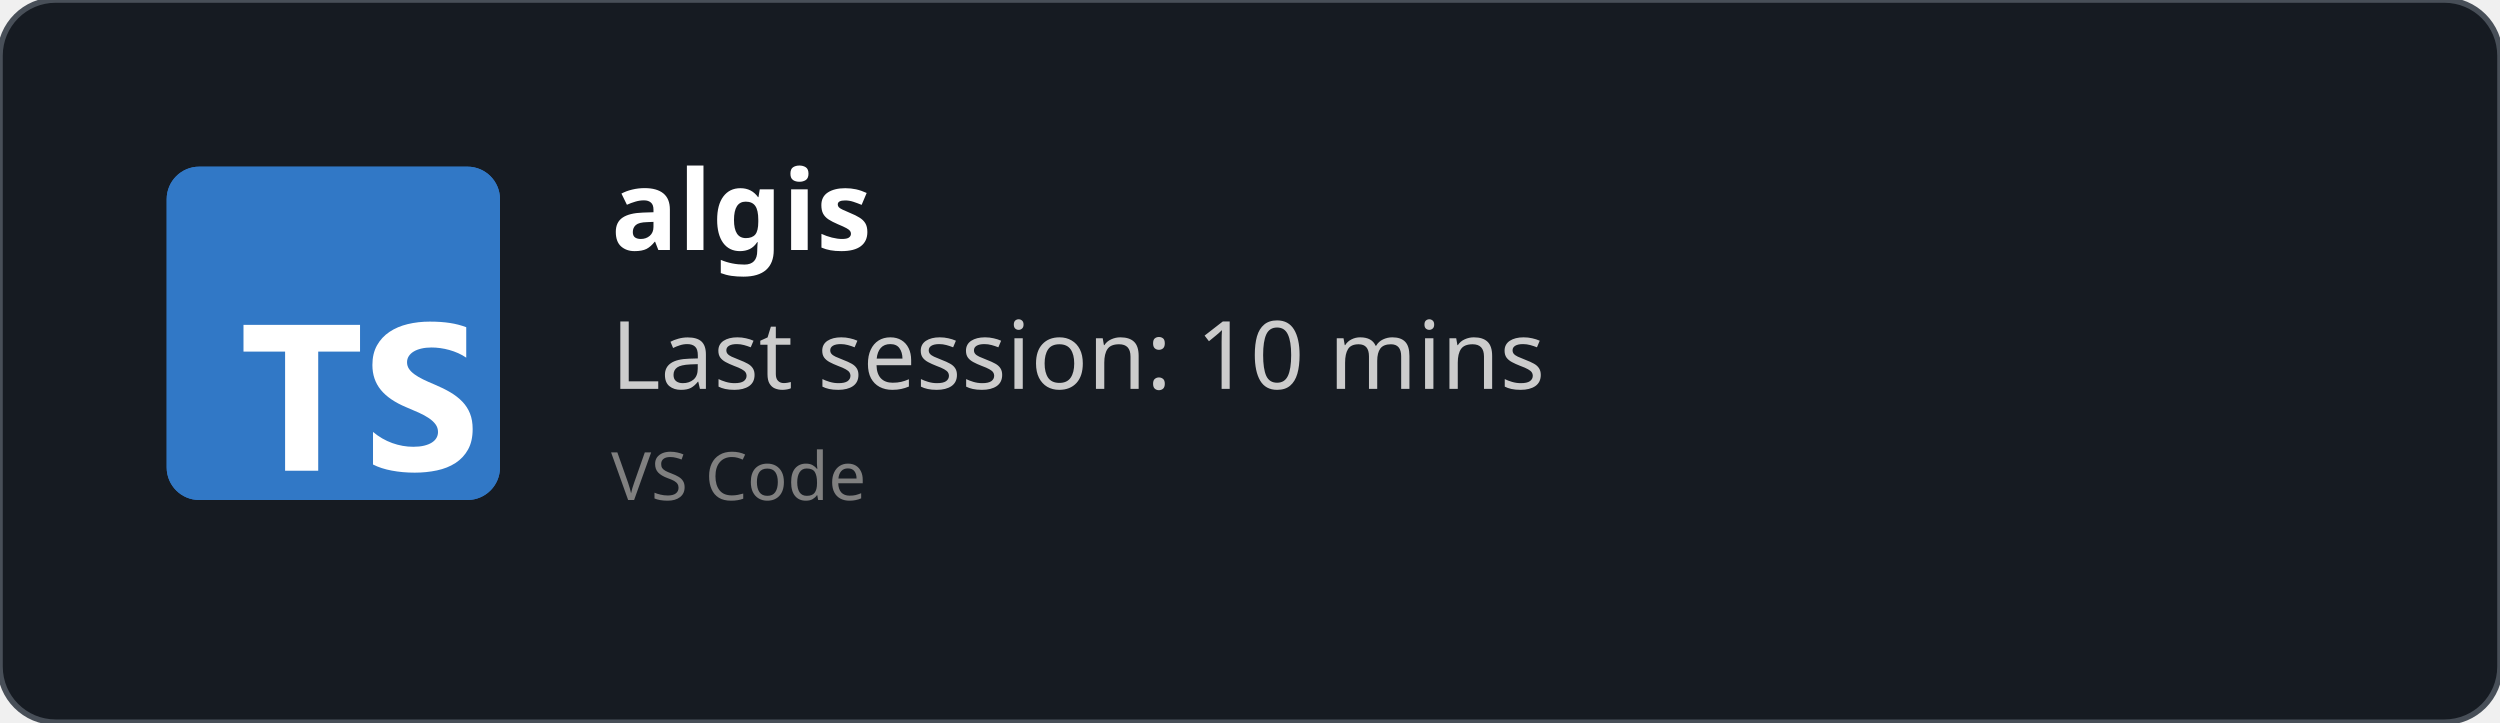
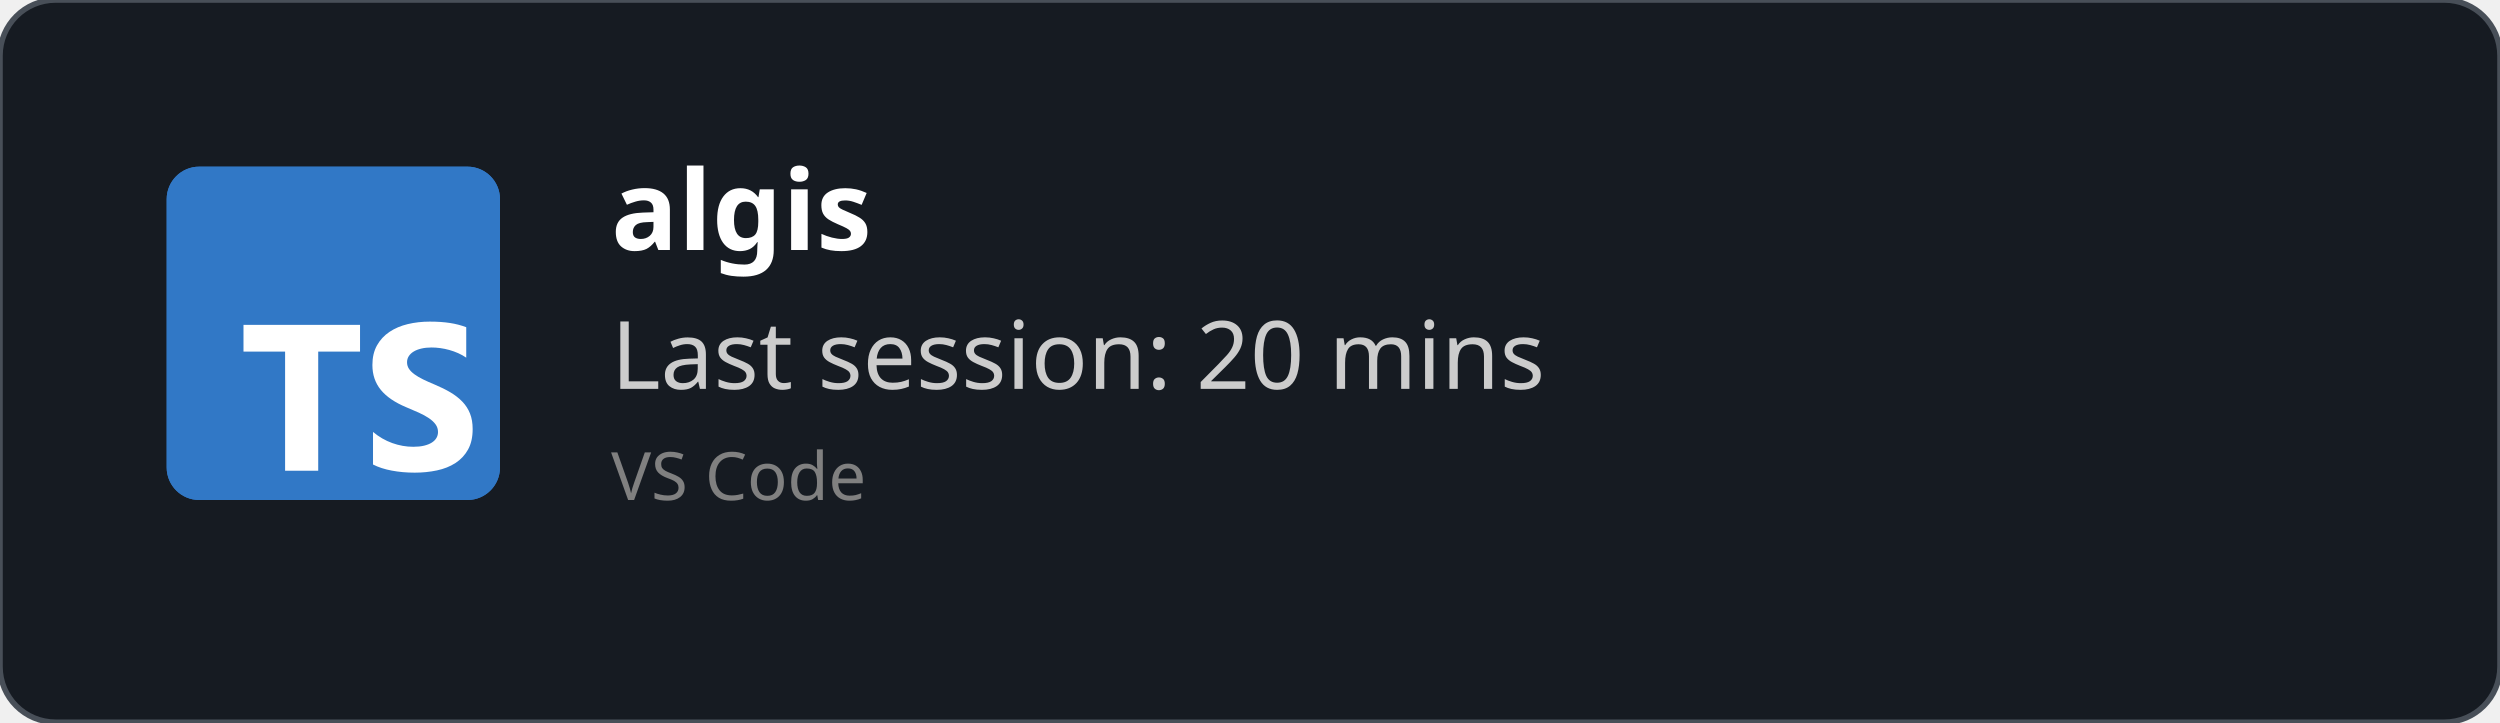
<svg xmlns="http://www.w3.org/2000/svg" width="450" height="130" viewBox="0 0 450 130" fill="none" role="img">
  <style>
    *{
        font-family: 'Segoe UI', Ubuntu, monospace
    }
    </style>
  <defs>
    <clipPath id="horizontalClip" x="20" y="20" width="500" height="200">
      <rect x="90" y="20" width="300" height="50" />
    </clipPath>
  </defs>
  <rect width="450" height="130" fill="rgba(22,27,34)" stroke="#484f58" stroke-width="1" fill-opacity="1" stroke-opacity="1" x="0" y="0" rx="10px" ry="10px">
    </rect>
  <svg fill="none" height="60" viewBox="0 0 512 512" width="60" x="30" y="30">
    <rect fill="#3178c6" height="512" rx="50" width="512" />
    <rect fill="#3178c6" height="512" rx="50" width="512" />
    <path clip-rule="evenodd" d="m316.939 407.424v50.061c8.138 4.172 17.763 7.3 28.875 9.386s22.823 3.129 35.135 3.129c11.999 0 23.397-1.147 34.196-3.442 10.799-2.294 20.268-6.075 28.406-11.342 8.138-5.266 14.581-12.15 19.328-20.65s7.121-19.007 7.121-31.522c0-9.074-1.356-17.026-4.069-23.857s-6.625-12.906-11.738-18.225c-5.112-5.319-11.242-10.091-18.389-14.315s-15.207-8.213-24.18-11.967c-6.573-2.712-12.468-5.345-17.685-7.9-5.217-2.556-9.651-5.163-13.303-7.822-3.652-2.66-6.469-5.476-8.451-8.448-1.982-2.973-2.974-6.336-2.974-10.091 0-3.441.887-6.544 2.661-9.308s4.278-5.136 7.512-7.118c3.235-1.981 7.199-3.52 11.894-4.615 4.696-1.095 9.912-1.642 15.651-1.642 4.173 0 8.581.313 13.224.938 4.643.626 9.312 1.591 14.008 2.894 4.695 1.304 9.259 2.947 13.694 4.928 4.434 1.982 8.529 4.276 12.285 6.884v-46.776c-7.616-2.92-15.937-5.084-24.962-6.492s-19.381-2.112-31.066-2.112c-11.895 0-23.163 1.278-33.805 3.833s-20.006 6.544-28.093 11.967c-8.086 5.424-14.476 12.333-19.171 20.729-4.695 8.395-7.043 18.433-7.043 30.114 0 14.914 4.304 27.638 12.912 38.172 8.607 10.533 21.675 19.45 39.204 26.751 6.886 2.816 13.303 5.579 19.25 8.291s11.086 5.528 15.415 8.448c4.33 2.92 7.747 6.101 10.252 9.543 2.504 3.441 3.756 7.352 3.756 11.733 0 3.233-.783 6.231-2.348 8.995s-3.939 5.162-7.121 7.196-7.147 3.624-11.894 4.771c-4.748 1.148-10.303 1.721-16.668 1.721-10.851 0-21.597-1.903-32.24-5.71-10.642-3.806-20.502-9.516-29.579-17.13zm-84.159-123.342h64.22v-41.082h-179v41.082h63.906v182.918h50.874z" fill="#fff" fill-rule="evenodd" />
  </svg>
  <text x="110" y="45" font-size="20" clip-path="url(#horizontalClip)" font-weight="bold" font-family="Ubuntu" fill="white">
    algis
    </text>
  <text x="110" y="70" font-size="17px" font-family="Ubuntu" fill="#ccc">
-     Last session: 10 mins
+     Last session: 20 mins
    </text>
  <text x="110" y="90" font-size="12px" font-family="Ubuntu" fill="grey">
    VS Code
    </text>
</svg>
